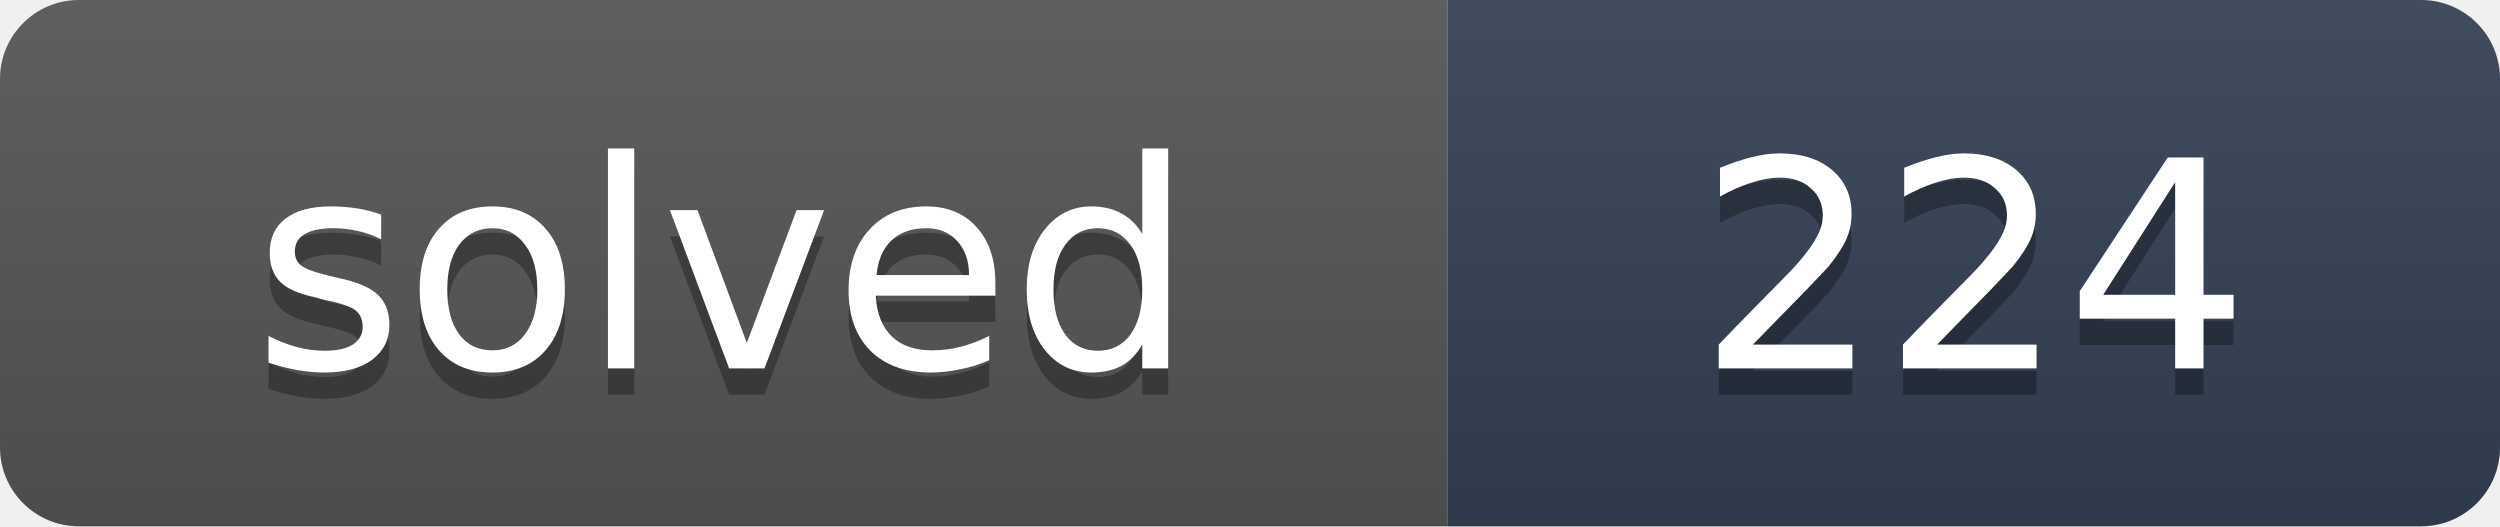
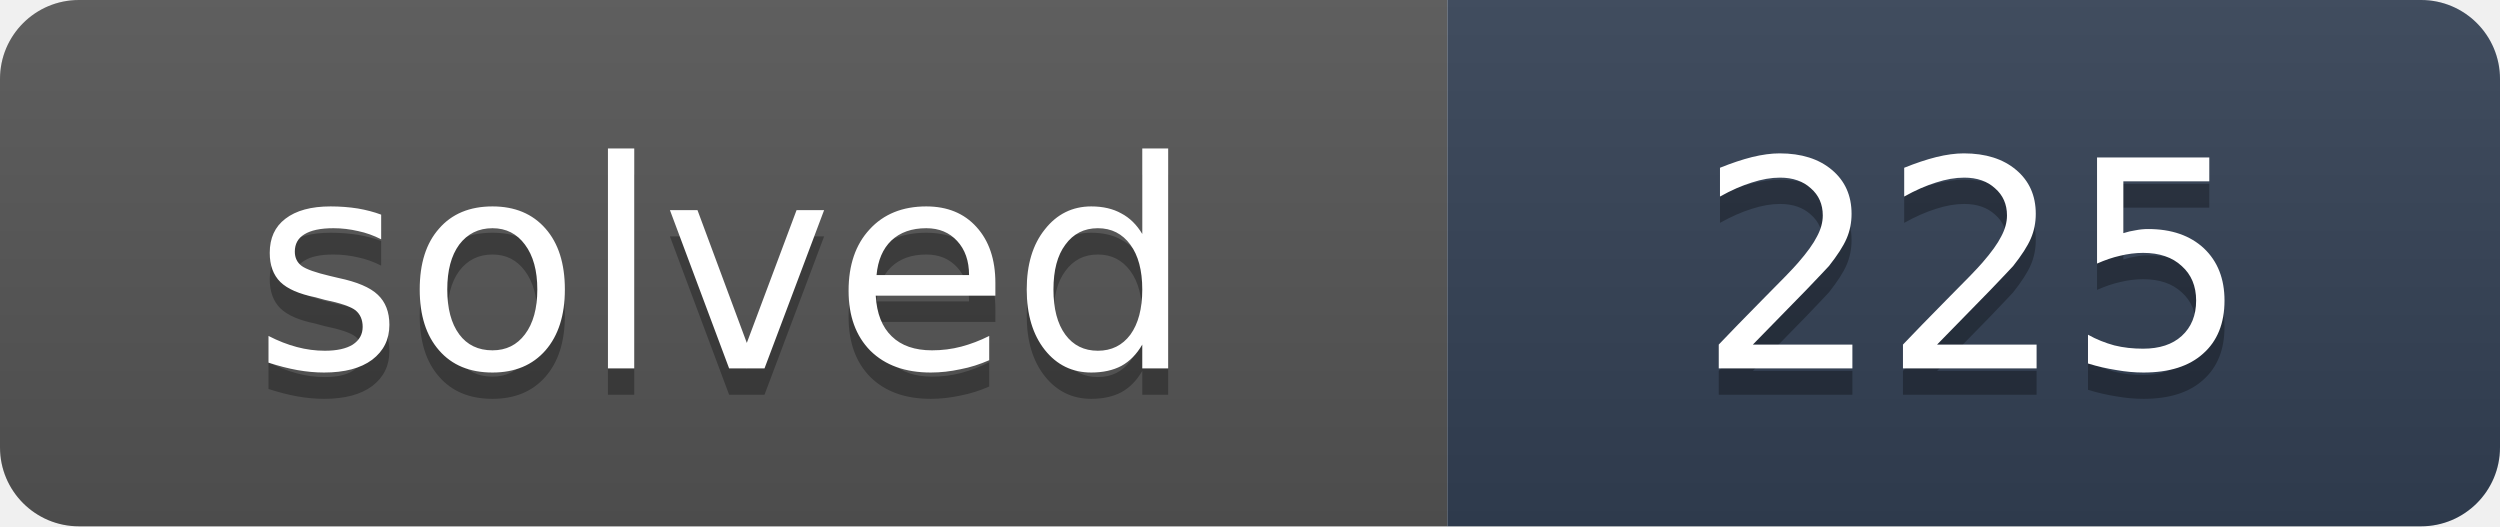
- <svg xmlns="http://www.w3.org/2000/svg" width="95" height="20" role="img" aria-label="solved: 224">
+ <svg xmlns="http://www.w3.org/2000/svg" width="95" height="20" role="img" aria-label="solved: 225">
  <linearGradient id="s" x2="0" y2="100%">
    <stop offset="0" stop-color="#bbb" stop-opacity=".1" />
    <stop offset="1" stop-opacity=".1" />
  </linearGradient>
  <clipPath id="r">
    <rect width="95" height="20" rx="3" fill="#fff" />
  </clipPath>
  <g clip-path="url(#r)">
    <rect width="55" height="20" fill="#555" />
    <rect x="55" width="40" height="20" fill="#334155" />
    <rect width="95" height="20" fill="url(#s)" />
  </g>
  <g fill="#fff" text-anchor="middle" font-family="Verdana,DejaVu Sans,Geneva,sans-serif" font-size="11">
    <text x="27.5" y="15" fill="#010101" fill-opacity=".3" textLength="35">solved</text>
    <text x="27.5" y="14" fill="#fff" textLength="35">solved</text>
-     <text x="75" y="15" fill="#010101" fill-opacity=".3" textLength="20">224</text>
-     <text x="75" y="14" fill="#fff" textLength="20">224</text>
+     <text x="75" y="15" fill="#010101" fill-opacity=".3" textLength="20">225</text>
+     <text x="75" y="14" fill="#fff" textLength="20">225</text>
  </g>
</svg>
